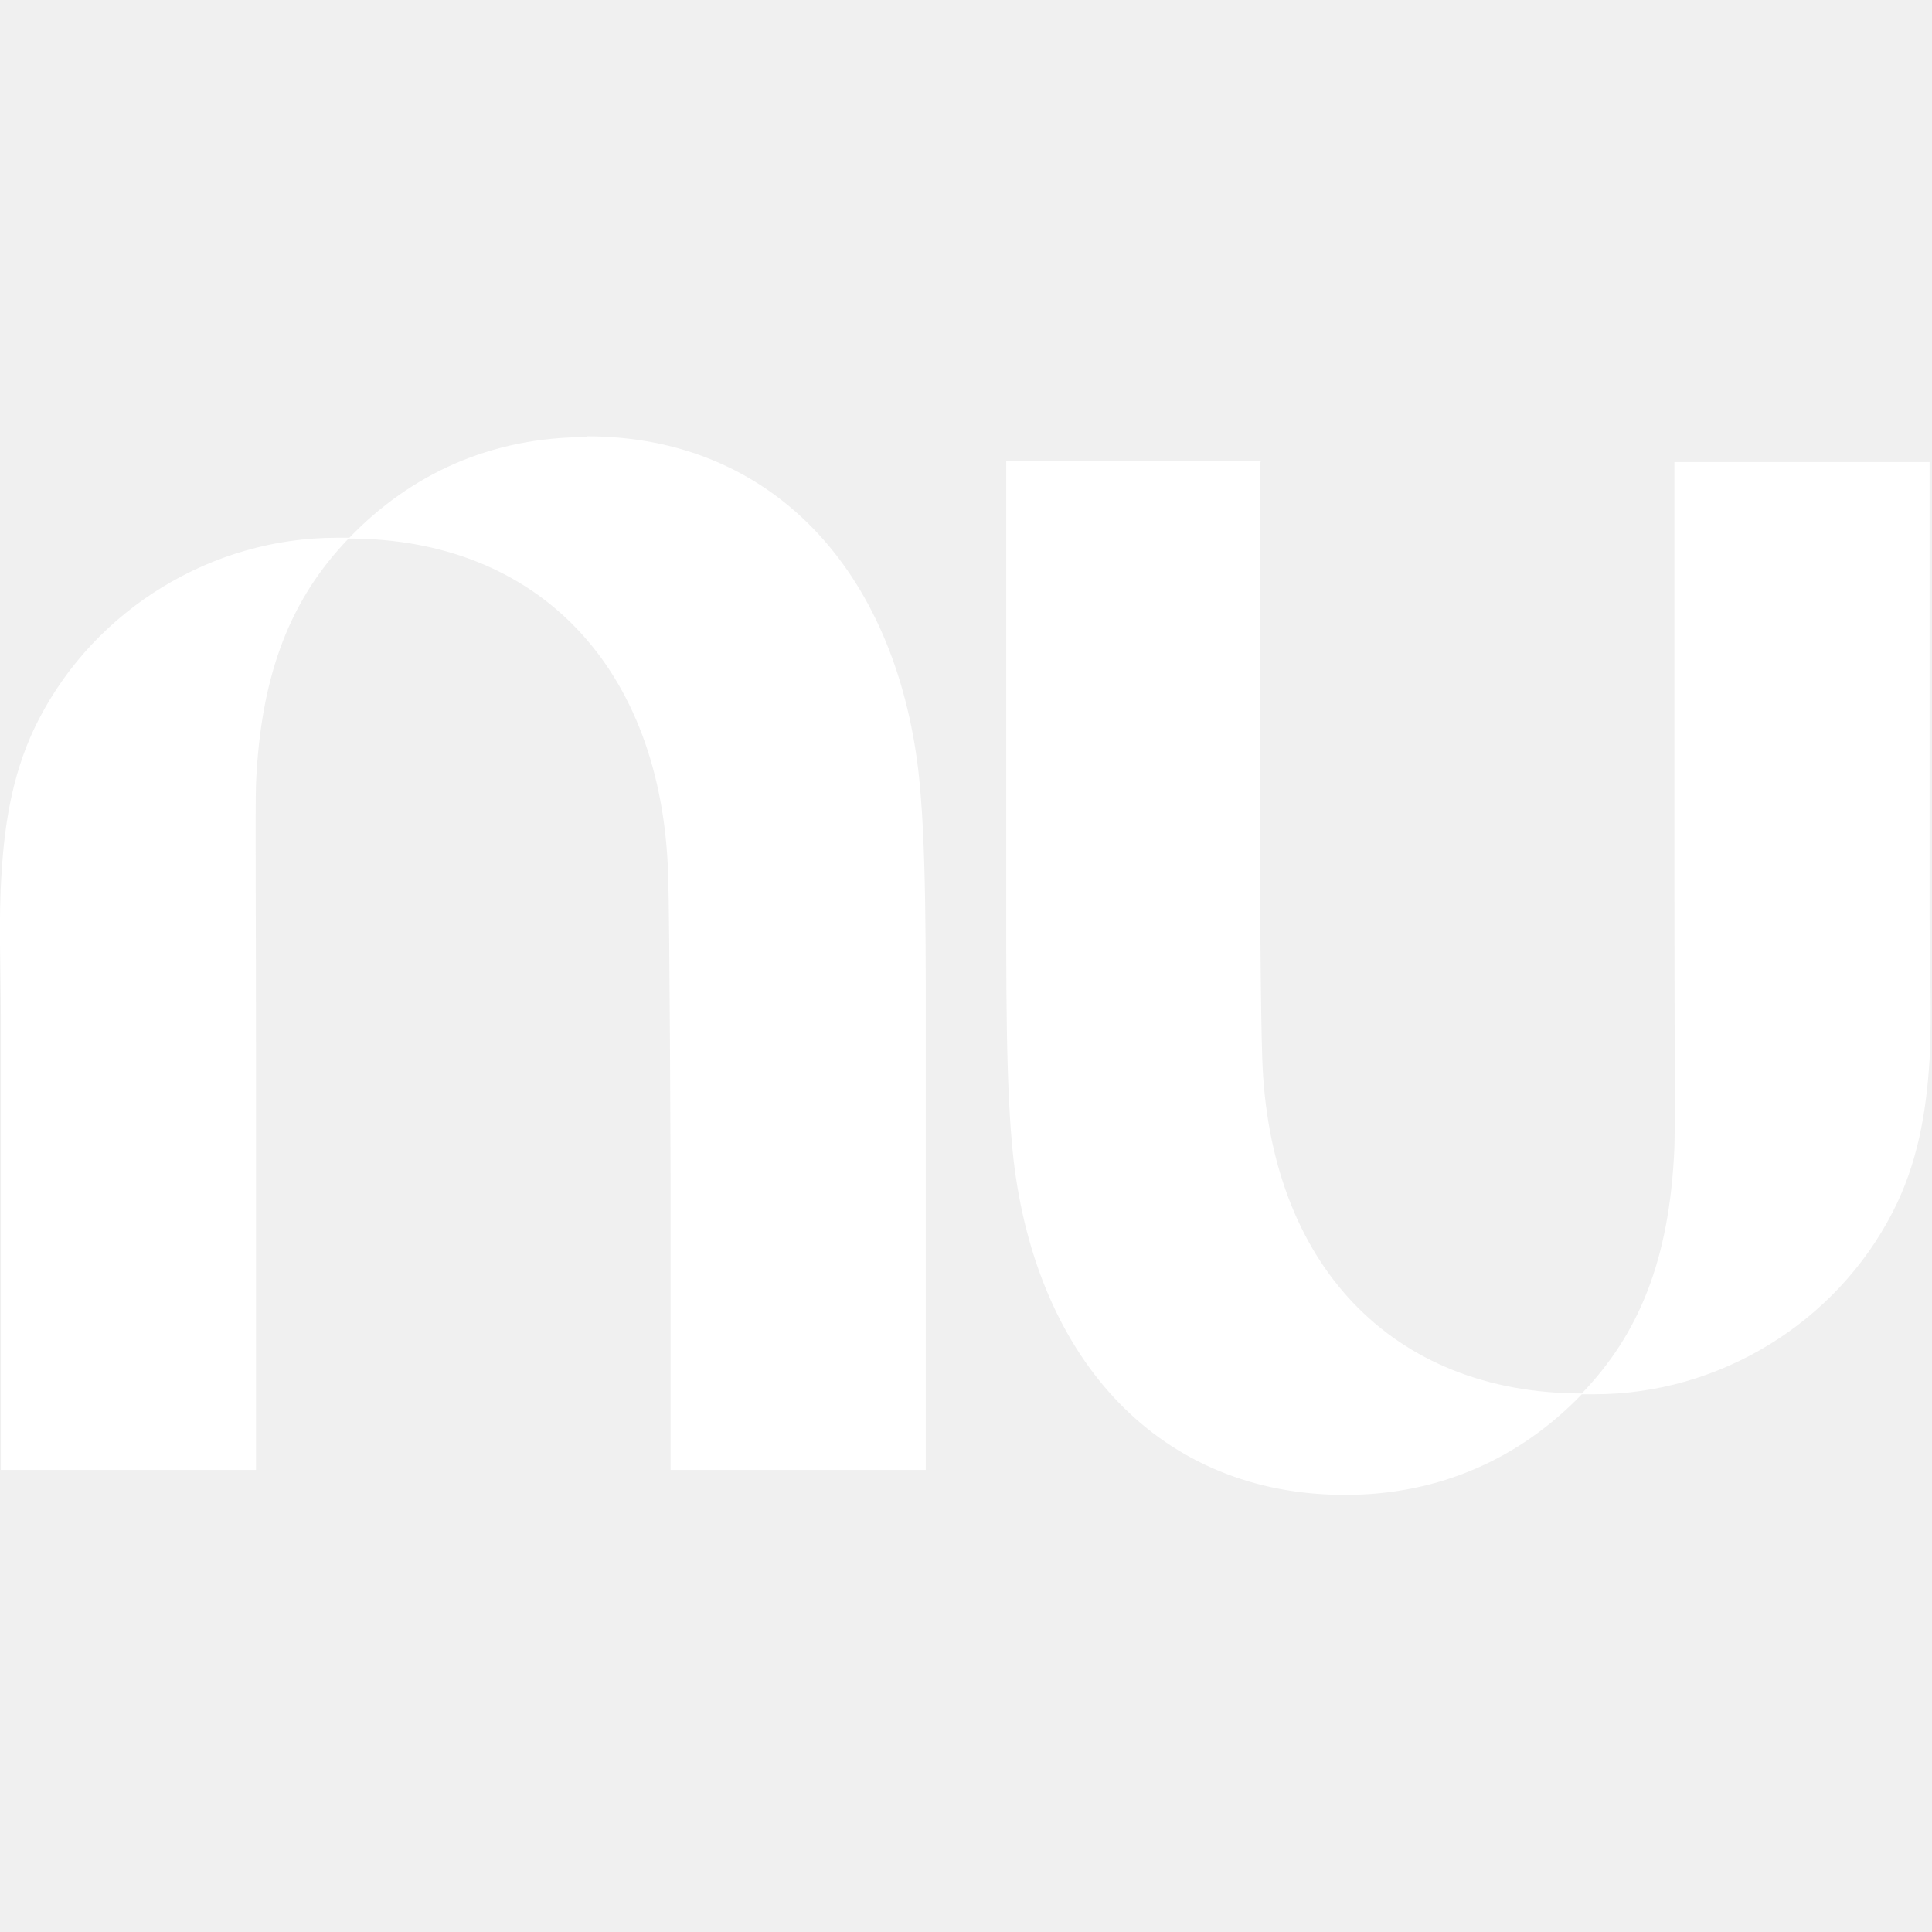
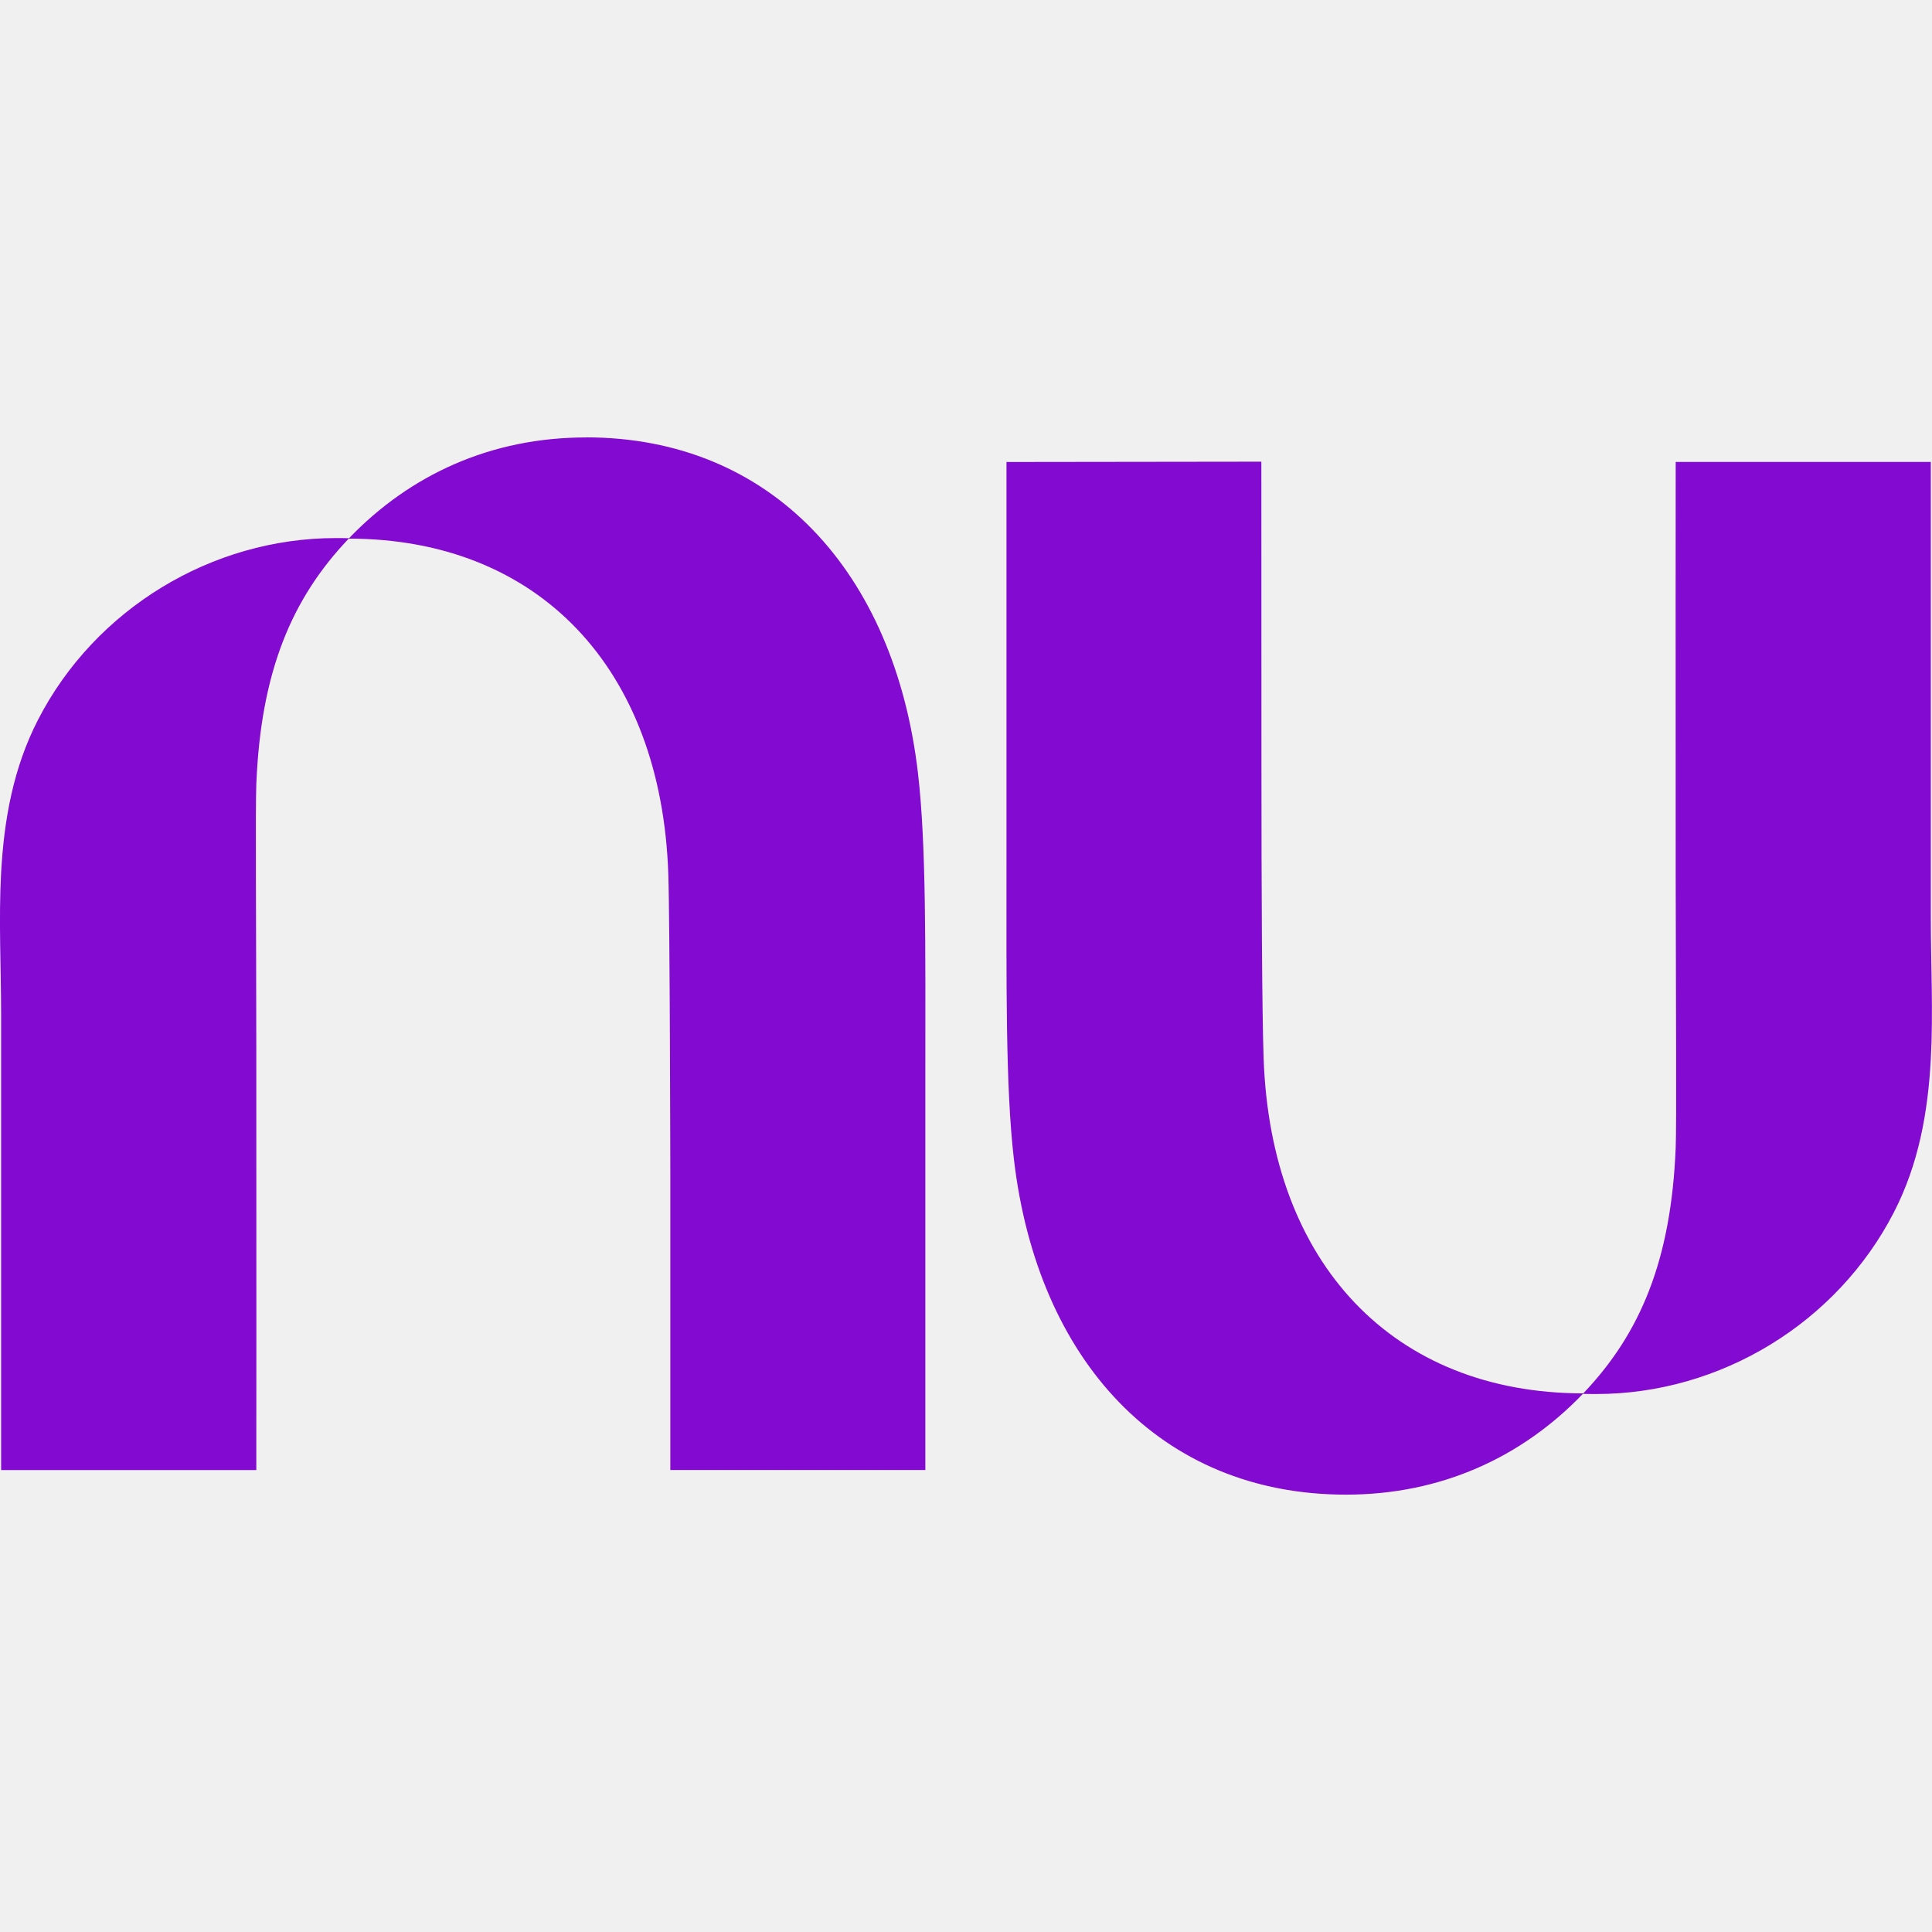
- <svg xmlns="http://www.w3.org/2000/svg" id="nubank" version="1.1" viewBox="0 0 24 24">
-   <defs>
-     <style>
-       .st0 {
-         fill: #fff;
-       }
-     </style>
-   </defs>
-   <path class="st0" d="M7.28,5.43c-1.18,0-2.18.46-2.94,1.25h0c-.05,0-.11,0-.16,0-1.54,0-2.99.88-3.7,2.26-.31.6-.42,1.24-.46,1.9C-.02,11.43.01,12.03.01,12.61v5.65h3.17s0-2.78,0-5.18c0-1.61-.01-3.05,0-3.34.06-1.39.44-2.31,1.15-3.05,2.36,0,3.89,1.61,3.97,4.17.02.59.03,3.73.03,3.73v3.67h3.17v-4.97c0-1.5.01-2.8-.09-3.7-.29-2.5-1.82-4.17-4.12-4.17ZM15.67,5.73h-3.17v4.97c0,1.5-.01,2.8.09,3.7.29,2.5,1.82,4.17,4.12,4.17,1.18,0,2.18-.46,2.94-1.25,0,0,0,0,0,0,.05,0,.11,0,.16,0,1.54,0,2.99-.88,3.7-2.26.31-.6.42-1.24.46-1.9.03-.59,0-1.19,0-1.77v-5.65h-3.17s0,2.78,0,5.18c0,1.61.01,3.05,0,3.34-.06,1.39-.44,2.31-1.15,3.05-2.36,0-3.89-1.61-3.97-4.17-.02-.59-.03-2.04-.03-3.73v-3.67Z" />
+ <svg xmlns="http://www.w3.org/2000/svg" fill="#820AD1" viewBox="0 0 24 24" id="nubank">
+   <path d="M7.279 5.434c-1.181 0-2.185.463-2.943 1.252h-.002c-.054-.002-.107-.002-.162-.002-1.544 0-2.993.883-3.699 2.256-.309.6-.423 1.244-.459 1.9-.032.589 0 1.186 0 1.77v5.652H3.184s.002-2.784 0-5.178c-.001-1.611-.012-3.047 0-3.342.056-1.394.437-2.305 1.148-3.051 2.358.002 3.885 1.609 3.97 4.168.02.587.025 3.73.025 3.73v3.672h3.168v-4.965c0-1.501.013-2.801-.092-3.695-.292-2.5-1.821-4.168-4.125-4.168zm8.39.301l-3.166.004v4.965c0 1.501-.013 2.801.092 3.695.292 2.5 1.821 4.168 4.125 4.168 1.181 0 2.185-.463 2.943-1.252 0-0.0.002 0.0.002 0 .054.002.109.002.164.002 1.544 0 2.99-.883 3.697-2.256.309-.6.423-1.244.459-1.9.032-.589 0-1.186 0-1.77V5.738H20.816s-.002 2.784 0 5.178c.002 1.611.012 3.047 0 3.342-.056 1.393-.437 2.305-1.148 3.051-2.359-.002-3.885-1.609-3.971-4.168-.02-.587-.027-2.044-.027-3.732Z" />
</svg>
